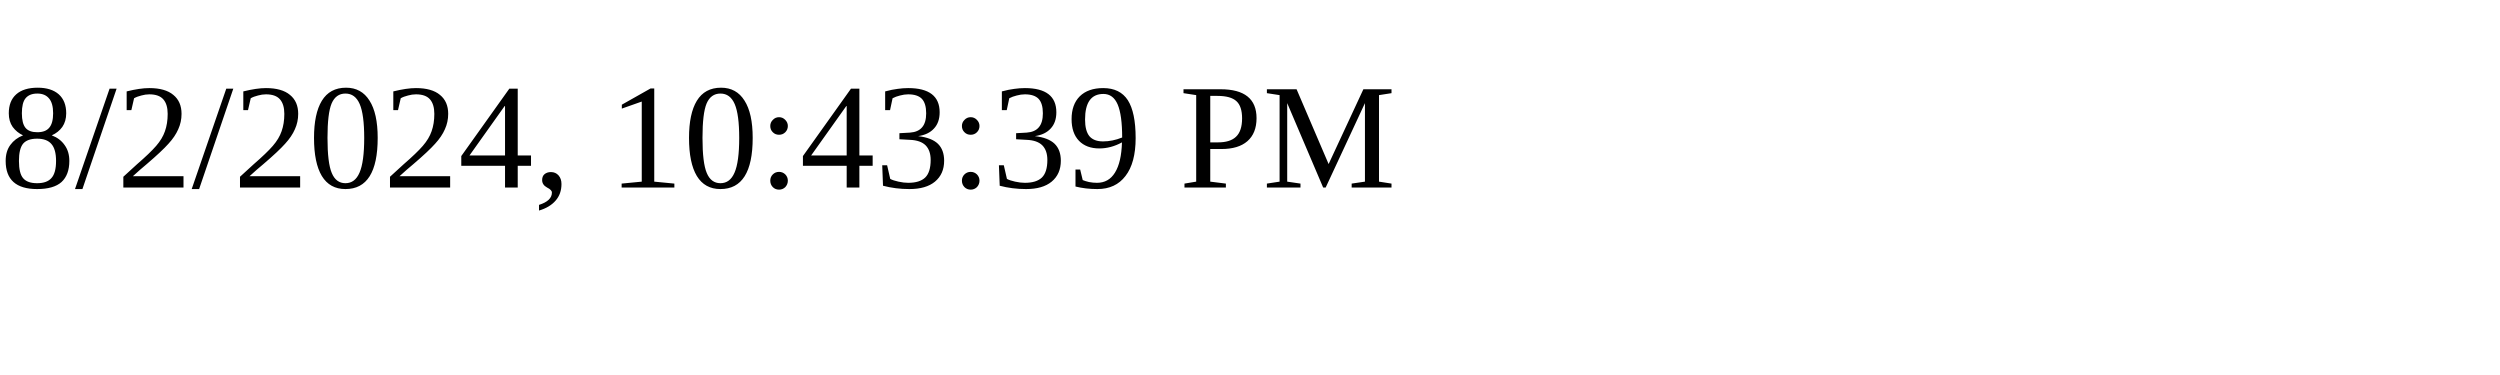
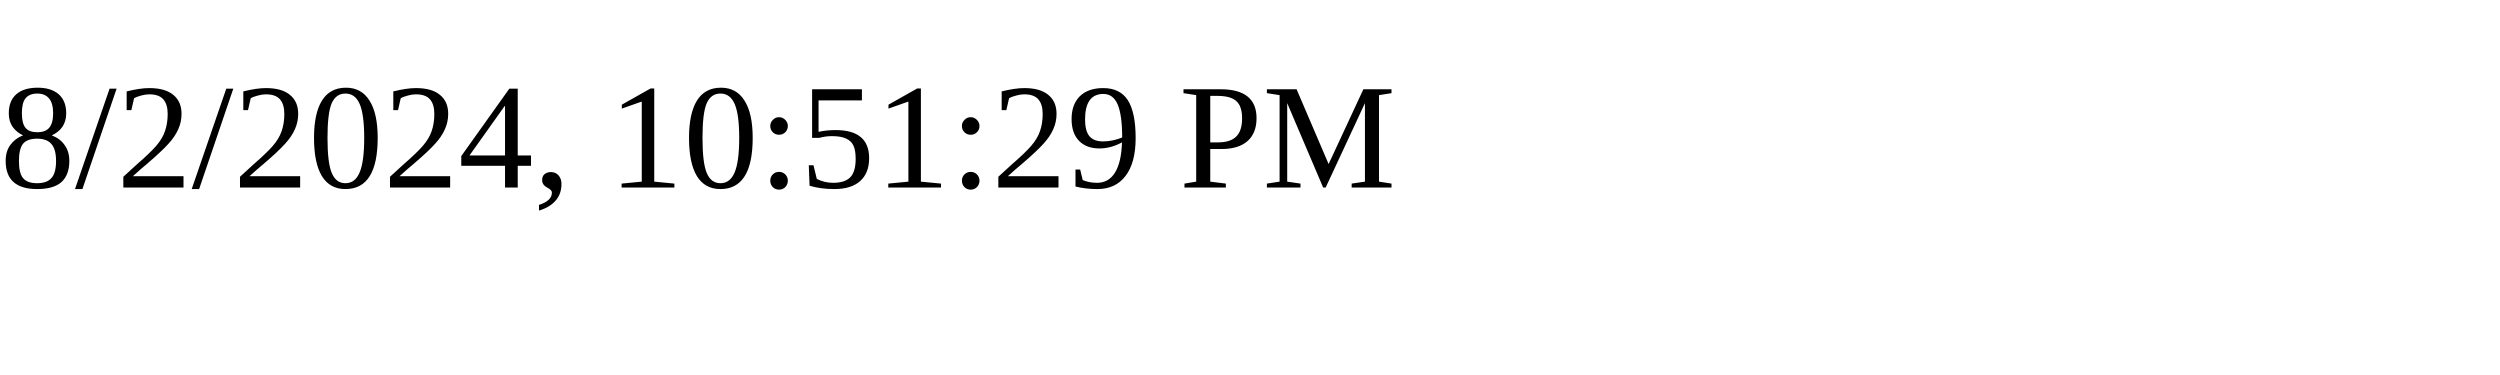
<svg xmlns="http://www.w3.org/2000/svg" height="30" width="200">
-   <text x="0" y="15">8/2/2024, 10:43:39 PM</text>
+   <text x="0" y="15">8/2/2024, 10:51:29 PM</text>
</svg>
